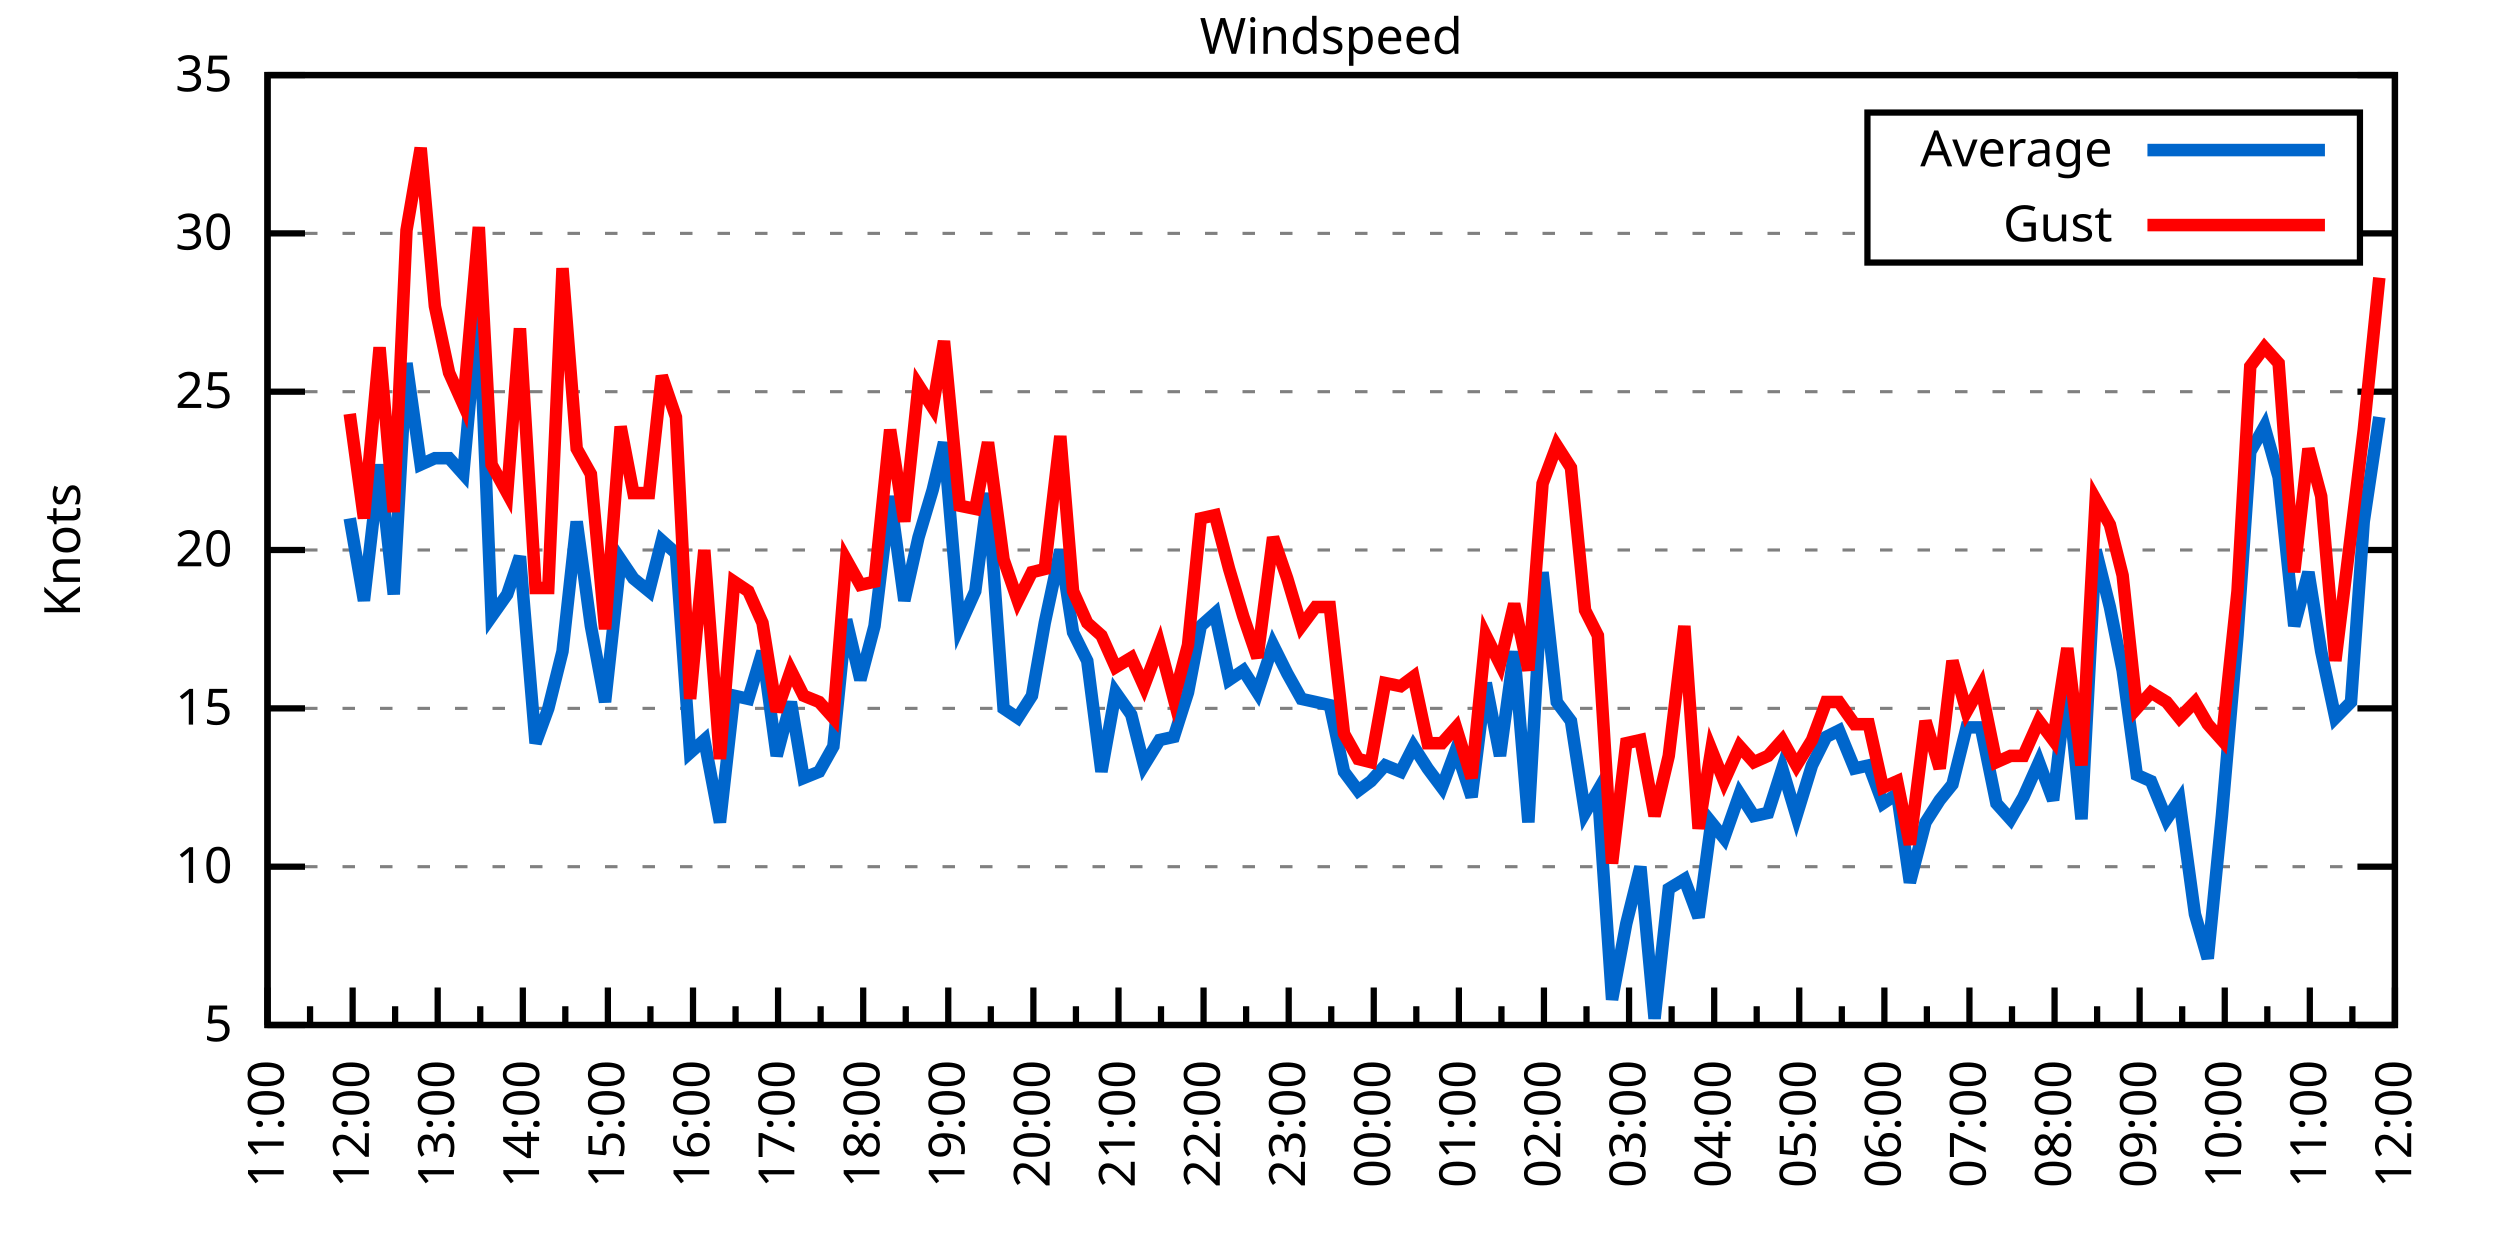
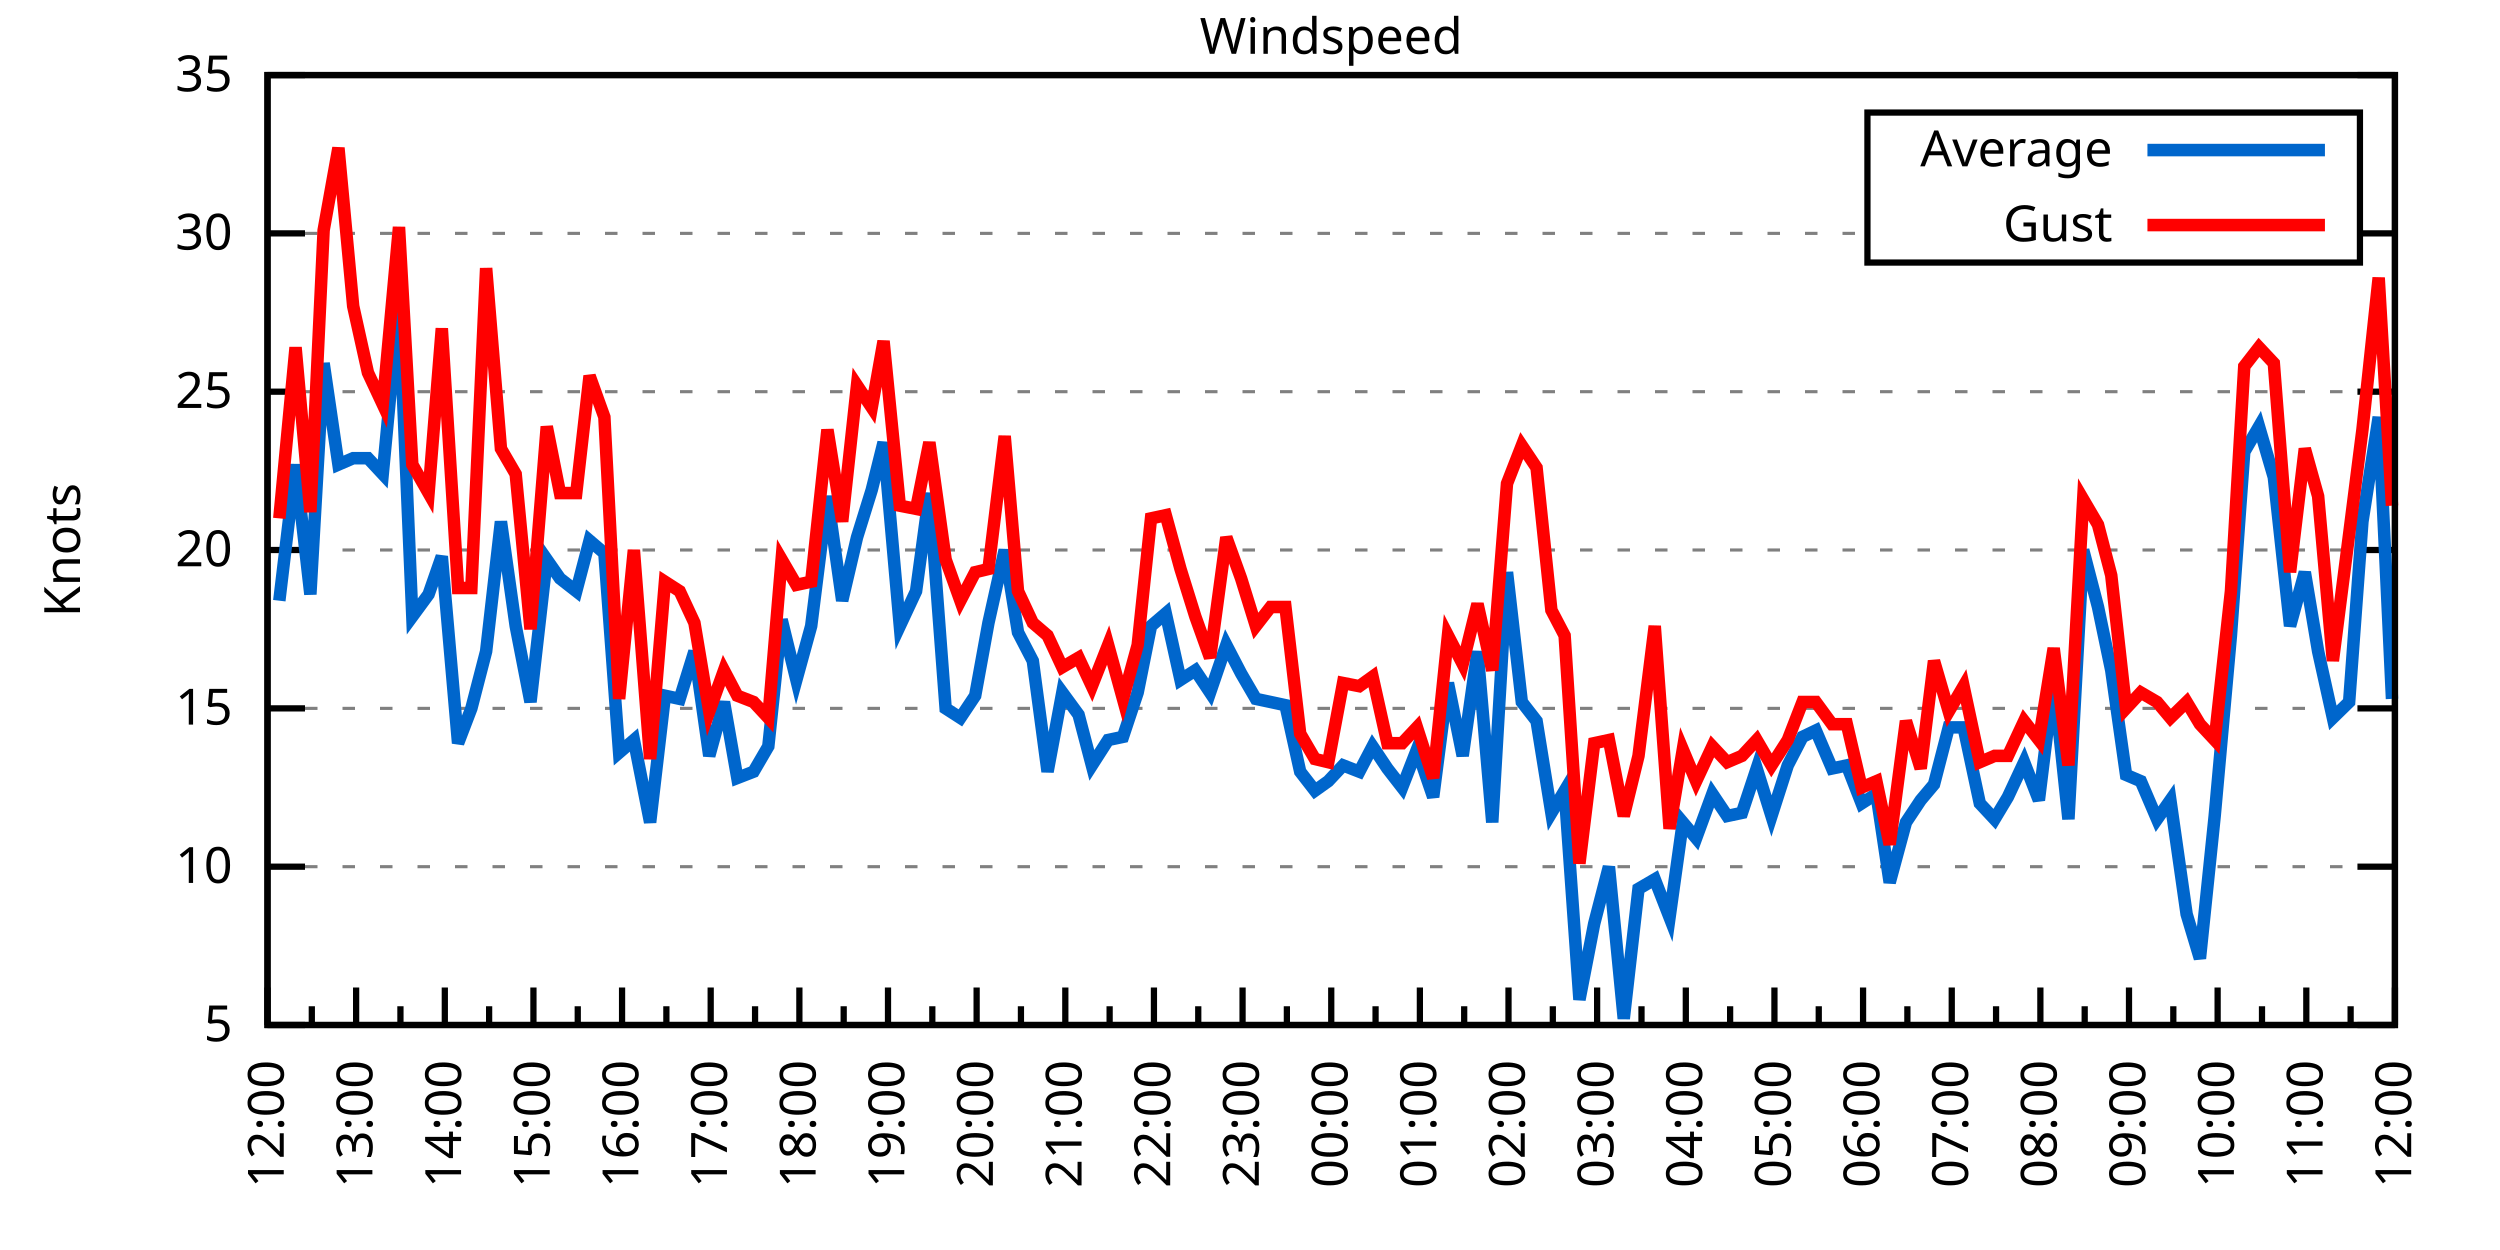
<svg xmlns="http://www.w3.org/2000/svg" xmlns:xlink="http://www.w3.org/1999/xlink" width="400" height="200" viewBox="0 0 400 200">
  <g id="gnuplot_canvas">
    <rect x="0" y="0" width="400" height="200" fill="none" />
    <defs>
      <circle id="gpDot" r="0.5" stroke-width="0.5" stroke="currentColor" />
      <path id="gpPt0" stroke-width="0.333" stroke="currentColor" d="M-1,0 h2 M0,-1 v2" />
      <path id="gpPt1" stroke-width="0.333" stroke="currentColor" d="M-1,-1 L1,1 M1,-1 L-1,1" />
      <path id="gpPt2" stroke-width="0.333" stroke="currentColor" d="M-1,0 L1,0 M0,-1 L0,1 M-1,-1 L1,1 M-1,1 L1,-1" />
      <rect id="gpPt3" stroke-width="0.333" stroke="currentColor" x="-1" y="-1" width="2" height="2" />
      <rect id="gpPt4" stroke-width="0.333" stroke="currentColor" fill="currentColor" x="-1" y="-1" width="2" height="2" />
      <circle id="gpPt5" stroke-width="0.333" stroke="currentColor" cx="0" cy="0" r="1" />
      <use xlink:href="#gpPt5" id="gpPt6" fill="currentColor" stroke="none" />
      <path id="gpPt7" stroke-width="0.333" stroke="currentColor" d="M0,-1.33 L-1.33,0.67 L1.33,0.67 z" />
      <use xlink:href="#gpPt7" id="gpPt8" fill="currentColor" stroke="none" />
      <use xlink:href="#gpPt7" id="gpPt9" stroke="currentColor" transform="rotate(180)" />
      <use xlink:href="#gpPt9" id="gpPt10" fill="currentColor" stroke="none" />
      <use xlink:href="#gpPt3" id="gpPt11" stroke="currentColor" transform="rotate(45)" />
      <use xlink:href="#gpPt11" id="gpPt12" fill="currentColor" stroke="none" />
      <path id="gpPt13" stroke-width="0.333" stroke="currentColor" d="M0,1.330 L1.265,0.411 L0.782,-1.067 L-0.782,-1.076 L-1.265,0.411 z" />
      <use xlink:href="#gpPt13" id="gpPt14" fill="currentColor" stroke="none" />
      <filter id="textbox" filterUnits="objectBoundingBox" x="0" y="0" height="1" width="1">
        <feFlood flood-color="white" flood-opacity="1" result="bgnd" />
        <feComposite in="SourceGraphic" in2="bgnd" operator="atop" />
      </filter>
      <filter id="greybox" filterUnits="objectBoundingBox" x="0" y="0" height="1" width="1">
        <feFlood flood-color="lightgrey" flood-opacity="1" result="grey" />
        <feComposite in="SourceGraphic" in2="grey" operator="atop" />
      </filter>
    </defs>
    <g fill="none" color="white" stroke="currentColor" stroke-width="1.00" stroke-linecap="butt" stroke-linejoin="miter">
</g>
    <g fill="none" color="black" stroke="currentColor" stroke-width="1.00" stroke-linecap="butt" stroke-linejoin="miter">
      <g stroke="none" shape-rendering="crispEdges">
        <polygon fill="rgb(255, 255, 255)" points="42.80,164.00 383.18,164.00 383.18,12.02 42.80,12.02 " />
      </g>
    </g>
    <g fill="none" color="black" stroke="currentColor" stroke-width="1.00" stroke-linecap="butt" stroke-linejoin="miter">
</g>
    <g fill="none" color="black" stroke="black" stroke-width="0.50" stroke-linecap="butt" stroke-linejoin="miter">
</g>
    <g fill="none" color="gray" stroke="currentColor" stroke-width="0.50" stroke-linecap="butt" stroke-linejoin="miter">
      <path stroke="gray" stroke-dasharray="2,4" class="gridline" d="M42.80,164.00 L383.19,164.00  " />
    </g>
    <g fill="none" color="gray" stroke="gray" stroke-width="1.00" stroke-linecap="butt" stroke-linejoin="miter">
</g>
    <g fill="none" color="black" stroke="currentColor" stroke-width="1.00" stroke-linecap="butt" stroke-linejoin="miter">
      <path stroke="black" d="M42.80,164.00 L48.80,164.00 M383.19,164.00 L377.19,164.00  " />
      <g transform="translate(37.20,166.60)" stroke="none" fill="black" font-family="Sans" font-size="8.00" text-anchor="end">
        <text>
          <tspan font-family="Sans"> 5</tspan>
        </text>
      </g>
    </g>
    <g fill="none" color="black" stroke="currentColor" stroke-width="1.00" stroke-linecap="butt" stroke-linejoin="miter">
</g>
    <g fill="none" color="black" stroke="black" stroke-width="0.50" stroke-linecap="butt" stroke-linejoin="miter">
</g>
    <g fill="none" color="gray" stroke="currentColor" stroke-width="0.50" stroke-linecap="butt" stroke-linejoin="miter">
      <path stroke="gray" stroke-dasharray="2,4" class="gridline" d="M42.80,138.67 L383.19,138.67  " />
    </g>
    <g fill="none" color="gray" stroke="gray" stroke-width="1.00" stroke-linecap="butt" stroke-linejoin="miter">
</g>
    <g fill="none" color="black" stroke="currentColor" stroke-width="1.00" stroke-linecap="butt" stroke-linejoin="miter">
      <path stroke="black" d="M42.80,138.67 L48.80,138.67 M383.19,138.67 L377.19,138.67  " />
      <g transform="translate(37.20,141.27)" stroke="none" fill="black" font-family="Sans" font-size="8.00" text-anchor="end">
        <text>
          <tspan font-family="Sans"> 10</tspan>
        </text>
      </g>
    </g>
    <g fill="none" color="black" stroke="currentColor" stroke-width="1.00" stroke-linecap="butt" stroke-linejoin="miter">
</g>
    <g fill="none" color="black" stroke="black" stroke-width="0.50" stroke-linecap="butt" stroke-linejoin="miter">
</g>
    <g fill="none" color="gray" stroke="currentColor" stroke-width="0.50" stroke-linecap="butt" stroke-linejoin="miter">
      <path stroke="gray" stroke-dasharray="2,4" class="gridline" d="M42.80,113.34 L383.19,113.34  " />
    </g>
    <g fill="none" color="gray" stroke="gray" stroke-width="1.00" stroke-linecap="butt" stroke-linejoin="miter">
</g>
    <g fill="none" color="black" stroke="currentColor" stroke-width="1.00" stroke-linecap="butt" stroke-linejoin="miter">
      <path stroke="black" d="M42.80,113.34 L48.80,113.34 M383.19,113.34 L377.19,113.34  " />
      <g transform="translate(37.20,115.94)" stroke="none" fill="black" font-family="Sans" font-size="8.00" text-anchor="end">
        <text>
          <tspan font-family="Sans"> 15</tspan>
        </text>
      </g>
    </g>
    <g fill="none" color="black" stroke="currentColor" stroke-width="1.00" stroke-linecap="butt" stroke-linejoin="miter">
</g>
    <g fill="none" color="black" stroke="black" stroke-width="0.50" stroke-linecap="butt" stroke-linejoin="miter">
</g>
    <g fill="none" color="gray" stroke="currentColor" stroke-width="0.50" stroke-linecap="butt" stroke-linejoin="miter">
      <path stroke="gray" stroke-dasharray="2,4" class="gridline" d="M42.80,88.00 L383.19,88.00  " />
    </g>
    <g fill="none" color="gray" stroke="gray" stroke-width="1.00" stroke-linecap="butt" stroke-linejoin="miter">
</g>
    <g fill="none" color="black" stroke="currentColor" stroke-width="1.00" stroke-linecap="butt" stroke-linejoin="miter">
      <path stroke="black" d="M42.80,88.00 L48.80,88.00 M383.19,88.00 L377.19,88.00  " />
      <g transform="translate(37.20,90.60)" stroke="none" fill="black" font-family="Sans" font-size="8.00" text-anchor="end">
        <text>
          <tspan font-family="Sans"> 20</tspan>
        </text>
      </g>
    </g>
    <g fill="none" color="black" stroke="currentColor" stroke-width="1.00" stroke-linecap="butt" stroke-linejoin="miter">
</g>
    <g fill="none" color="black" stroke="black" stroke-width="0.50" stroke-linecap="butt" stroke-linejoin="miter">
</g>
    <g fill="none" color="gray" stroke="currentColor" stroke-width="0.50" stroke-linecap="butt" stroke-linejoin="miter">
      <path stroke="gray" stroke-dasharray="2,4" class="gridline" d="M42.80,62.67 L383.19,62.67  " />
    </g>
    <g fill="none" color="gray" stroke="gray" stroke-width="1.00" stroke-linecap="butt" stroke-linejoin="miter">
</g>
    <g fill="none" color="black" stroke="currentColor" stroke-width="1.00" stroke-linecap="butt" stroke-linejoin="miter">
      <path stroke="black" d="M42.80,62.67 L48.80,62.67 M383.19,62.67 L377.19,62.67  " />
      <g transform="translate(37.20,65.27)" stroke="none" fill="black" font-family="Sans" font-size="8.00" text-anchor="end">
        <text>
          <tspan font-family="Sans"> 25</tspan>
        </text>
      </g>
    </g>
    <g fill="none" color="black" stroke="currentColor" stroke-width="1.00" stroke-linecap="butt" stroke-linejoin="miter">
</g>
    <g fill="none" color="black" stroke="black" stroke-width="0.50" stroke-linecap="butt" stroke-linejoin="miter">
</g>
    <g fill="none" color="gray" stroke="currentColor" stroke-width="0.50" stroke-linecap="butt" stroke-linejoin="miter">
      <path stroke="gray" stroke-dasharray="2,4" class="gridline" d="M42.80,37.34 L298.79,37.34 M377.59,37.34 L383.19,37.34  " />
    </g>
    <g fill="none" color="gray" stroke="gray" stroke-width="1.00" stroke-linecap="butt" stroke-linejoin="miter">
</g>
    <g fill="none" color="black" stroke="currentColor" stroke-width="1.00" stroke-linecap="butt" stroke-linejoin="miter">
      <path stroke="black" d="M42.80,37.34 L48.80,37.34 M383.19,37.34 L377.19,37.34  " />
      <g transform="translate(37.20,39.94)" stroke="none" fill="black" font-family="Sans" font-size="8.00" text-anchor="end">
        <text>
          <tspan font-family="Sans"> 30</tspan>
        </text>
      </g>
    </g>
    <g fill="none" color="black" stroke="currentColor" stroke-width="1.00" stroke-linecap="butt" stroke-linejoin="miter">
</g>
    <g fill="none" color="black" stroke="black" stroke-width="0.50" stroke-linecap="butt" stroke-linejoin="miter">
</g>
    <g fill="none" color="gray" stroke="currentColor" stroke-width="0.50" stroke-linecap="butt" stroke-linejoin="miter">
      <path stroke="gray" stroke-dasharray="2,4" class="gridline" d="M42.80,12.01 L383.19,12.01  " />
    </g>
    <g fill="none" color="gray" stroke="gray" stroke-width="1.00" stroke-linecap="butt" stroke-linejoin="miter">
</g>
    <g fill="none" color="black" stroke="currentColor" stroke-width="1.00" stroke-linecap="butt" stroke-linejoin="miter">
      <path stroke="black" d="M42.80,12.01 L48.80,12.01 M383.19,12.01 L377.19,12.01  " />
      <g transform="translate(37.20,14.61)" stroke="none" fill="black" font-family="Sans" font-size="8.00" text-anchor="end">
        <text>
          <tspan font-family="Sans"> 35</tspan>
        </text>
      </g>
    </g>
    <g fill="none" color="black" stroke="currentColor" stroke-width="1.00" stroke-linecap="butt" stroke-linejoin="miter">
      <path stroke="black" d="M42.80,164.00 L42.80,158.00  " />
      <g transform="translate(45.40,169.60) rotate(270)" stroke="none" fill="black" font-family="Sans" font-size="8.00" text-anchor="end">
        <text>
+           <tspan font-family="Sans">12:00</tspan>
+         </text>
+       </g>
+     </g>
+     <g fill="none" color="black" stroke="currentColor" stroke-width="1.00" stroke-linecap="butt" stroke-linejoin="miter">
+       <path stroke="black" d="M49.89,164.00 L49.89,161.00 M56.98,164.00 L56.98,158.00  " />
+       <g transform="translate(59.58,169.60) rotate(270)" stroke="none" fill="black" font-family="Sans" font-size="8.00" text-anchor="end">
+         <text>
+           <tspan font-family="Sans">13:00</tspan>
+         </text>
+       </g>
+     </g>
+     <g fill="none" color="black" stroke="currentColor" stroke-width="1.00" stroke-linecap="butt" stroke-linejoin="miter">
+       <path stroke="black" d="M64.07,164.00 L64.07,161.00 M71.17,164.00 L71.17,158.00  " />
+       <g transform="translate(73.77,169.60) rotate(270)" stroke="none" fill="black" font-family="Sans" font-size="8.00" text-anchor="end">
+         <text>
+           <tspan font-family="Sans">14:00</tspan>
+         </text>
+       </g>
+     </g>
+     <g fill="none" color="black" stroke="currentColor" stroke-width="1.00" stroke-linecap="butt" stroke-linejoin="miter">
+       <path stroke="black" d="M78.26,164.00 L78.26,161.00 M85.35,164.00 L85.35,158.00  " />
+       <g transform="translate(87.95,169.60) rotate(270)" stroke="none" fill="black" font-family="Sans" font-size="8.00" text-anchor="end">
+         <text>
+           <tspan font-family="Sans">15:00</tspan>
+         </text>
+       </g>
+     </g>
+     <g fill="none" color="black" stroke="currentColor" stroke-width="1.00" stroke-linecap="butt" stroke-linejoin="miter">
+       <path stroke="black" d="M92.44,164.00 L92.44,161.00 M99.53,164.00 L99.53,158.00  " />
+       <g transform="translate(102.13,169.60) rotate(270)" stroke="none" fill="black" font-family="Sans" font-size="8.00" text-anchor="end">
+         <text>
+           <tspan font-family="Sans">16:00</tspan>
+         </text>
+       </g>
+     </g>
+     <g fill="none" color="black" stroke="currentColor" stroke-width="1.00" stroke-linecap="butt" stroke-linejoin="miter">
+       <path stroke="black" d="M106.62,164.00 L106.62,161.00 M113.71,164.00 L113.71,158.00  " />
+       <g transform="translate(116.31,169.60) rotate(270)" stroke="none" fill="black" font-family="Sans" font-size="8.00" text-anchor="end">
+         <text>
+           <tspan font-family="Sans">17:00</tspan>
+         </text>
+       </g>
+     </g>
+     <g fill="none" color="black" stroke="currentColor" stroke-width="1.00" stroke-linecap="butt" stroke-linejoin="miter">
+       <path stroke="black" d="M120.81,164.00 L120.81,161.00 M127.90,164.00 L127.90,158.00  " />
+       <g transform="translate(130.50,169.60) rotate(270)" stroke="none" fill="black" font-family="Sans" font-size="8.00" text-anchor="end">
+         <text>
+           <tspan font-family="Sans">18:00</tspan>
+         </text>
+       </g>
+     </g>
+     <g fill="none" color="black" stroke="currentColor" stroke-width="1.00" stroke-linecap="butt" stroke-linejoin="miter">
+       <path stroke="black" d="M134.99,164.00 L134.99,161.00 M142.08,164.00 L142.08,158.00  " />
+       <g transform="translate(144.68,169.60) rotate(270)" stroke="none" fill="black" font-family="Sans" font-size="8.00" text-anchor="end">
+         <text>
+           <tspan font-family="Sans">19:00</tspan>
+         </text>
+       </g>
+     </g>
+     <g fill="none" color="black" stroke="currentColor" stroke-width="1.00" stroke-linecap="butt" stroke-linejoin="miter">
+       <path stroke="black" d="M149.17,164.00 L149.17,161.00 M156.26,164.00 L156.26,158.00  " />
+       <g transform="translate(158.86,169.60) rotate(270)" stroke="none" fill="black" font-family="Sans" font-size="8.00" text-anchor="end">
+         <text>
+           <tspan font-family="Sans">20:00</tspan>
+         </text>
+       </g>
+     </g>
+     <g fill="none" color="black" stroke="currentColor" stroke-width="1.00" stroke-linecap="butt" stroke-linejoin="miter">
+       <path stroke="black" d="M163.35,164.00 L163.35,161.00 M170.45,164.00 L170.45,158.00  " />
+       <g transform="translate(173.05,169.60) rotate(270)" stroke="none" fill="black" font-family="Sans" font-size="8.00" text-anchor="end">
+         <text>
+           <tspan font-family="Sans">21:00</tspan>
+         </text>
+       </g>
+     </g>
+     <g fill="none" color="black" stroke="currentColor" stroke-width="1.00" stroke-linecap="butt" stroke-linejoin="miter">
+       <path stroke="black" d="M177.54,164.00 L177.54,161.00 M184.63,164.00 L184.63,158.00  " />
+       <g transform="translate(187.23,169.60) rotate(270)" stroke="none" fill="black" font-family="Sans" font-size="8.00" text-anchor="end">
+         <text>
+           <tspan font-family="Sans">22:00</tspan>
+         </text>
+       </g>
+     </g>
+     <g fill="none" color="black" stroke="currentColor" stroke-width="1.00" stroke-linecap="butt" stroke-linejoin="miter">
+       <path stroke="black" d="M191.72,164.00 L191.72,161.00 M198.81,164.00 L198.81,158.00  " />
+       <g transform="translate(201.41,169.60) rotate(270)" stroke="none" fill="black" font-family="Sans" font-size="8.00" text-anchor="end">
+         <text>
+           <tspan font-family="Sans">23:00</tspan>
+         </text>
+       </g>
+     </g>
+     <g fill="none" color="black" stroke="currentColor" stroke-width="1.00" stroke-linecap="butt" stroke-linejoin="miter">
+       <path stroke="black" d="M205.90,164.00 L205.90,161.00 M213.00,164.00 L213.00,158.00  " />
+       <g transform="translate(215.60,169.60) rotate(270)" stroke="none" fill="black" font-family="Sans" font-size="8.00" text-anchor="end">
+         <text>
+           <tspan font-family="Sans">00:00</tspan>
+         </text>
+       </g>
+     </g>
+     <g fill="none" color="black" stroke="currentColor" stroke-width="1.00" stroke-linecap="butt" stroke-linejoin="miter">
+       <path stroke="black" d="M220.09,164.00 L220.09,161.00 M227.18,164.00 L227.18,158.00  " />
+       <g transform="translate(229.78,169.60) rotate(270)" stroke="none" fill="black" font-family="Sans" font-size="8.00" text-anchor="end">
+         <text>
+           <tspan font-family="Sans">01:00</tspan>
+         </text>
+       </g>
+     </g>
+     <g fill="none" color="black" stroke="currentColor" stroke-width="1.00" stroke-linecap="butt" stroke-linejoin="miter">
+       <path stroke="black" d="M234.27,164.00 L234.27,161.00 M241.36,164.00 L241.36,158.00  " />
+       <g transform="translate(243.96,169.60) rotate(270)" stroke="none" fill="black" font-family="Sans" font-size="8.00" text-anchor="end">
+         <text>
+           <tspan font-family="Sans">02:00</tspan>
+         </text>
+       </g>
+     </g>
+     <g fill="none" color="black" stroke="currentColor" stroke-width="1.00" stroke-linecap="butt" stroke-linejoin="miter">
+       <path stroke="black" d="M248.45,164.00 L248.45,161.00 M255.54,164.00 L255.54,158.00  " />
+       <g transform="translate(258.14,169.60) rotate(270)" stroke="none" fill="black" font-family="Sans" font-size="8.00" text-anchor="end">
+         <text>
+           <tspan font-family="Sans">03:00</tspan>
+         </text>
+       </g>
+     </g>
+     <g fill="none" color="black" stroke="currentColor" stroke-width="1.00" stroke-linecap="butt" stroke-linejoin="miter">
+       <path stroke="black" d="M262.64,164.00 L262.64,161.00 M269.73,164.00 L269.73,158.00  " />
+       <g transform="translate(272.33,169.60) rotate(270)" stroke="none" fill="black" font-family="Sans" font-size="8.00" text-anchor="end">
+         <text>
+           <tspan font-family="Sans">04:00</tspan>
+         </text>
+       </g>
+     </g>
+     <g fill="none" color="black" stroke="currentColor" stroke-width="1.00" stroke-linecap="butt" stroke-linejoin="miter">
+       <path stroke="black" d="M276.82,164.00 L276.82,161.00 M283.91,164.00 L283.91,158.00  " />
+       <g transform="translate(286.51,169.60) rotate(270)" stroke="none" fill="black" font-family="Sans" font-size="8.00" text-anchor="end">
+         <text>
+           <tspan font-family="Sans">05:00</tspan>
+         </text>
+       </g>
+     </g>
+     <g fill="none" color="black" stroke="currentColor" stroke-width="1.00" stroke-linecap="butt" stroke-linejoin="miter">
+       <path stroke="black" d="M291.00,164.00 L291.00,161.00 M298.09,164.00 L298.09,158.00  " />
+       <g transform="translate(300.69,169.60) rotate(270)" stroke="none" fill="black" font-family="Sans" font-size="8.00" text-anchor="end">
+         <text>
+           <tspan font-family="Sans">06:00</tspan>
+         </text>
+       </g>
+     </g>
+     <g fill="none" color="black" stroke="currentColor" stroke-width="1.00" stroke-linecap="butt" stroke-linejoin="miter">
+       <path stroke="black" d="M305.18,164.00 L305.18,161.00 M312.28,164.00 L312.28,158.00  " />
+       <g transform="translate(314.88,169.60) rotate(270)" stroke="none" fill="black" font-family="Sans" font-size="8.00" text-anchor="end">
+         <text>
+           <tspan font-family="Sans">07:00</tspan>
+         </text>
+       </g>
+     </g>
+     <g fill="none" color="black" stroke="currentColor" stroke-width="1.00" stroke-linecap="butt" stroke-linejoin="miter">
+       <path stroke="black" d="M319.37,164.00 L319.37,161.00 M326.46,164.00 L326.46,158.00  " />
+       <g transform="translate(329.06,169.60) rotate(270)" stroke="none" fill="black" font-family="Sans" font-size="8.00" text-anchor="end">
+         <text>
+           <tspan font-family="Sans">08:00</tspan>
+         </text>
+       </g>
+     </g>
+     <g fill="none" color="black" stroke="currentColor" stroke-width="1.00" stroke-linecap="butt" stroke-linejoin="miter">
+       <path stroke="black" d="M333.55,164.00 L333.55,161.00 M340.64,164.00 L340.64,158.00  " />
+       <g transform="translate(343.24,169.60) rotate(270)" stroke="none" fill="black" font-family="Sans" font-size="8.00" text-anchor="end">
+         <text>
+           <tspan font-family="Sans">09:00</tspan>
+         </text>
+       </g>
+     </g>
+     <g fill="none" color="black" stroke="currentColor" stroke-width="1.00" stroke-linecap="butt" stroke-linejoin="miter">
+       <path stroke="black" d="M347.73,164.00 L347.73,161.00 M354.82,164.00 L354.82,158.00  " />
+       <g transform="translate(357.42,169.60) rotate(270)" stroke="none" fill="black" font-family="Sans" font-size="8.00" text-anchor="end">
+         <text>
+           <tspan font-family="Sans">10:00</tspan>
+         </text>
+       </g>
+     </g>
+     <g fill="none" color="black" stroke="currentColor" stroke-width="1.00" stroke-linecap="butt" stroke-linejoin="miter">
+       <path stroke="black" d="M361.92,164.00 L361.92,161.00 M369.01,164.00 L369.01,158.00  " />
+       <g transform="translate(371.61,169.60) rotate(270)" stroke="none" fill="black" font-family="Sans" font-size="8.00" text-anchor="end">
+         <text>
          <tspan font-family="Sans">11:00</tspan>
        </text>
      </g>
    </g>
    <g fill="none" color="black" stroke="currentColor" stroke-width="1.00" stroke-linecap="butt" stroke-linejoin="miter">
-       <path stroke="black" d="M49.61,164.00 L49.61,161.00 M56.42,164.00 L56.42,158.00  " />
-       <g transform="translate(59.02,169.60) rotate(270)" stroke="none" fill="black" font-family="Sans" font-size="8.00" text-anchor="end">
-         <text>
-           <tspan font-family="Sans">12:00</tspan>
-         </text>
-       </g>
-     </g>
-     <g fill="none" color="black" stroke="currentColor" stroke-width="1.00" stroke-linecap="butt" stroke-linejoin="miter">
-       <path stroke="black" d="M63.22,164.00 L63.22,161.00 M70.03,164.00 L70.03,158.00  " />
-       <g transform="translate(72.63,169.60) rotate(270)" stroke="none" fill="black" font-family="Sans" font-size="8.00" text-anchor="end">
-         <text>
-           <tspan font-family="Sans">13:00</tspan>
-         </text>
-       </g>
-     </g>
-     <g fill="none" color="black" stroke="currentColor" stroke-width="1.00" stroke-linecap="butt" stroke-linejoin="miter">
-       <path stroke="black" d="M76.84,164.00 L76.84,161.00 M83.65,164.00 L83.65,158.00  " />
-       <g transform="translate(86.25,169.60) rotate(270)" stroke="none" fill="black" font-family="Sans" font-size="8.00" text-anchor="end">
-         <text>
-           <tspan font-family="Sans">14:00</tspan>
-         </text>
-       </g>
-     </g>
-     <g fill="none" color="black" stroke="currentColor" stroke-width="1.00" stroke-linecap="butt" stroke-linejoin="miter">
-       <path stroke="black" d="M90.45,164.00 L90.45,161.00 M97.26,164.00 L97.26,158.00  " />
-       <g transform="translate(99.86,169.60) rotate(270)" stroke="none" fill="black" font-family="Sans" font-size="8.00" text-anchor="end">
-         <text>
-           <tspan font-family="Sans">15:00</tspan>
-         </text>
-       </g>
-     </g>
-     <g fill="none" color="black" stroke="currentColor" stroke-width="1.00" stroke-linecap="butt" stroke-linejoin="miter">
-       <path stroke="black" d="M104.07,164.00 L104.07,161.00 M110.88,164.00 L110.88,158.00  " />
-       <g transform="translate(113.48,169.60) rotate(270)" stroke="none" fill="black" font-family="Sans" font-size="8.00" text-anchor="end">
-         <text>
-           <tspan font-family="Sans">16:00</tspan>
-         </text>
-       </g>
-     </g>
-     <g fill="none" color="black" stroke="currentColor" stroke-width="1.00" stroke-linecap="butt" stroke-linejoin="miter">
-       <path stroke="black" d="M117.69,164.00 L117.69,161.00 M124.49,164.00 L124.49,158.00  " />
-       <g transform="translate(127.09,169.60) rotate(270)" stroke="none" fill="black" font-family="Sans" font-size="8.00" text-anchor="end">
-         <text>
-           <tspan font-family="Sans">17:00</tspan>
-         </text>
-       </g>
-     </g>
-     <g fill="none" color="black" stroke="currentColor" stroke-width="1.00" stroke-linecap="butt" stroke-linejoin="miter">
-       <path stroke="black" d="M131.30,164.00 L131.30,161.00 M138.11,164.00 L138.11,158.00  " />
-       <g transform="translate(140.71,169.60) rotate(270)" stroke="none" fill="black" font-family="Sans" font-size="8.00" text-anchor="end">
-         <text>
-           <tspan font-family="Sans">18:00</tspan>
-         </text>
-       </g>
-     </g>
-     <g fill="none" color="black" stroke="currentColor" stroke-width="1.00" stroke-linecap="butt" stroke-linejoin="miter">
-       <path stroke="black" d="M144.92,164.00 L144.92,161.00 M151.72,164.00 L151.72,158.00  " />
-       <g transform="translate(154.32,169.60) rotate(270)" stroke="none" fill="black" font-family="Sans" font-size="8.00" text-anchor="end">
-         <text>
-           <tspan font-family="Sans">19:00</tspan>
-         </text>
-       </g>
-     </g>
-     <g fill="none" color="black" stroke="currentColor" stroke-width="1.00" stroke-linecap="butt" stroke-linejoin="miter">
-       <path stroke="black" d="M158.53,164.00 L158.53,161.00 M165.34,164.00 L165.34,158.00  " />
-       <g transform="translate(167.94,169.60) rotate(270)" stroke="none" fill="black" font-family="Sans" font-size="8.00" text-anchor="end">
-         <text>
-           <tspan font-family="Sans">20:00</tspan>
-         </text>
-       </g>
-     </g>
-     <g fill="none" color="black" stroke="currentColor" stroke-width="1.00" stroke-linecap="butt" stroke-linejoin="miter">
-       <path stroke="black" d="M172.15,164.00 L172.15,161.00 M178.96,164.00 L178.96,158.00  " />
-       <g transform="translate(181.56,169.60) rotate(270)" stroke="none" fill="black" font-family="Sans" font-size="8.00" text-anchor="end">
-         <text>
-           <tspan font-family="Sans">21:00</tspan>
-         </text>
-       </g>
-     </g>
-     <g fill="none" color="black" stroke="currentColor" stroke-width="1.00" stroke-linecap="butt" stroke-linejoin="miter">
-       <path stroke="black" d="M185.76,164.00 L185.76,161.00 M192.57,164.00 L192.57,158.00  " />
-       <g transform="translate(195.17,169.60) rotate(270)" stroke="none" fill="black" font-family="Sans" font-size="8.00" text-anchor="end">
-         <text>
-           <tspan font-family="Sans">22:00</tspan>
-         </text>
-       </g>
-     </g>
-     <g fill="none" color="black" stroke="currentColor" stroke-width="1.00" stroke-linecap="butt" stroke-linejoin="miter">
-       <path stroke="black" d="M199.38,164.00 L199.38,161.00 M206.19,164.00 L206.19,158.00  " />
-       <g transform="translate(208.79,169.60) rotate(270)" stroke="none" fill="black" font-family="Sans" font-size="8.00" text-anchor="end">
-         <text>
-           <tspan font-family="Sans">23:00</tspan>
-         </text>
-       </g>
-     </g>
-     <g fill="none" color="black" stroke="currentColor" stroke-width="1.00" stroke-linecap="butt" stroke-linejoin="miter">
-       <path stroke="black" d="M213.00,164.00 L213.00,161.00 M219.80,164.00 L219.80,158.00  " />
-       <g transform="translate(222.40,169.60) rotate(270)" stroke="none" fill="black" font-family="Sans" font-size="8.00" text-anchor="end">
-         <text>
-           <tspan font-family="Sans">00:00</tspan>
-         </text>
-       </g>
-     </g>
-     <g fill="none" color="black" stroke="currentColor" stroke-width="1.00" stroke-linecap="butt" stroke-linejoin="miter">
-       <path stroke="black" d="M226.61,164.00 L226.61,161.00 M233.42,164.00 L233.42,158.00  " />
-       <g transform="translate(236.02,169.60) rotate(270)" stroke="none" fill="black" font-family="Sans" font-size="8.00" text-anchor="end">
-         <text>
-           <tspan font-family="Sans">01:00</tspan>
-         </text>
-       </g>
-     </g>
-     <g fill="none" color="black" stroke="currentColor" stroke-width="1.00" stroke-linecap="butt" stroke-linejoin="miter">
-       <path stroke="black" d="M240.23,164.00 L240.23,161.00 M247.03,164.00 L247.03,158.00  " />
-       <g transform="translate(249.63,169.60) rotate(270)" stroke="none" fill="black" font-family="Sans" font-size="8.00" text-anchor="end">
-         <text>
-           <tspan font-family="Sans">02:00</tspan>
-         </text>
-       </g>
-     </g>
-     <g fill="none" color="black" stroke="currentColor" stroke-width="1.00" stroke-linecap="butt" stroke-linejoin="miter">
-       <path stroke="black" d="M253.84,164.00 L253.84,161.00 M260.65,164.00 L260.65,158.00  " />
-       <g transform="translate(263.25,169.60) rotate(270)" stroke="none" fill="black" font-family="Sans" font-size="8.00" text-anchor="end">
-         <text>
-           <tspan font-family="Sans">03:00</tspan>
-         </text>
-       </g>
-     </g>
-     <g fill="none" color="black" stroke="currentColor" stroke-width="1.00" stroke-linecap="butt" stroke-linejoin="miter">
-       <path stroke="black" d="M267.46,164.00 L267.46,161.00 M274.27,164.00 L274.27,158.00  " />
-       <g transform="translate(276.87,169.60) rotate(270)" stroke="none" fill="black" font-family="Sans" font-size="8.00" text-anchor="end">
-         <text>
-           <tspan font-family="Sans">04:00</tspan>
-         </text>
-       </g>
-     </g>
-     <g fill="none" color="black" stroke="currentColor" stroke-width="1.00" stroke-linecap="butt" stroke-linejoin="miter">
-       <path stroke="black" d="M281.07,164.00 L281.07,161.00 M287.88,164.00 L287.88,158.00  " />
-       <g transform="translate(290.48,169.60) rotate(270)" stroke="none" fill="black" font-family="Sans" font-size="8.00" text-anchor="end">
-         <text>
-           <tspan font-family="Sans">05:00</tspan>
-         </text>
-       </g>
-     </g>
-     <g fill="none" color="black" stroke="currentColor" stroke-width="1.00" stroke-linecap="butt" stroke-linejoin="miter">
-       <path stroke="black" d="M294.69,164.00 L294.69,161.00 M301.50,164.00 L301.50,158.00  " />
-       <g transform="translate(304.10,169.60) rotate(270)" stroke="none" fill="black" font-family="Sans" font-size="8.00" text-anchor="end">
-         <text>
-           <tspan font-family="Sans">06:00</tspan>
-         </text>
-       </g>
-     </g>
-     <g fill="none" color="black" stroke="currentColor" stroke-width="1.00" stroke-linecap="butt" stroke-linejoin="miter">
-       <path stroke="black" d="M308.30,164.00 L308.30,161.00 M315.11,164.00 L315.11,158.00  " />
-       <g transform="translate(317.71,169.60) rotate(270)" stroke="none" fill="black" font-family="Sans" font-size="8.00" text-anchor="end">
-         <text>
-           <tspan font-family="Sans">07:00</tspan>
-         </text>
-       </g>
-     </g>
-     <g fill="none" color="black" stroke="currentColor" stroke-width="1.00" stroke-linecap="butt" stroke-linejoin="miter">
-       <path stroke="black" d="M321.92,164.00 L321.92,161.00 M328.73,164.00 L328.73,158.00  " />
-       <g transform="translate(331.33,169.60) rotate(270)" stroke="none" fill="black" font-family="Sans" font-size="8.00" text-anchor="end">
-         <text>
-           <tspan font-family="Sans">08:00</tspan>
-         </text>
-       </g>
-     </g>
-     <g fill="none" color="black" stroke="currentColor" stroke-width="1.00" stroke-linecap="butt" stroke-linejoin="miter">
-       <path stroke="black" d="M335.54,164.00 L335.54,161.00 M342.34,164.00 L342.34,158.00  " />
-       <g transform="translate(344.94,169.60) rotate(270)" stroke="none" fill="black" font-family="Sans" font-size="8.00" text-anchor="end">
-         <text>
-           <tspan font-family="Sans">09:00</tspan>
-         </text>
-       </g>
-     </g>
-     <g fill="none" color="black" stroke="currentColor" stroke-width="1.00" stroke-linecap="butt" stroke-linejoin="miter">
-       <path stroke="black" d="M349.15,164.00 L349.15,161.00 M355.96,164.00 L355.96,158.00  " />
-       <g transform="translate(358.56,169.60) rotate(270)" stroke="none" fill="black" font-family="Sans" font-size="8.00" text-anchor="end">
-         <text>
-           <tspan font-family="Sans">10:00</tspan>
-         </text>
-       </g>
-     </g>
-     <g fill="none" color="black" stroke="currentColor" stroke-width="1.00" stroke-linecap="butt" stroke-linejoin="miter">
-       <path stroke="black" d="M362.77,164.00 L362.77,161.00 M369.57,164.00 L369.57,158.00  " />
-       <g transform="translate(372.17,169.60) rotate(270)" stroke="none" fill="black" font-family="Sans" font-size="8.00" text-anchor="end">
-         <text>
-           <tspan font-family="Sans">11:00</tspan>
-         </text>
-       </g>
-     </g>
-     <g fill="none" color="black" stroke="currentColor" stroke-width="1.00" stroke-linecap="butt" stroke-linejoin="miter">
-       <path stroke="black" d="M376.38,164.00 L376.38,161.00 M383.19,164.00 L383.19,158.00  " />
+       <path stroke="black" d="M376.10,164.00 L376.10,161.00 M383.19,164.00 L383.19,158.00  " />
      <g transform="translate(385.79,169.60) rotate(270)" stroke="none" fill="black" font-family="Sans" font-size="8.00" text-anchor="end">
        <text>
          <tspan font-family="Sans">12:00</tspan>
        </text>
      </g>
    </g>
    <g fill="none" color="black" stroke="currentColor" stroke-width="1.00" stroke-linecap="butt" stroke-linejoin="miter">
</g>
    <g fill="none" color="black" stroke="currentColor" stroke-width="1.00" stroke-linecap="butt" stroke-linejoin="miter">
      <path stroke="black" d="M42.80,12.01 L42.80,164.00 L383.19,164.00 L383.19,12.01 L42.80,12.01 Z  " />
    </g>
    <g fill="none" color="black" stroke="currentColor" stroke-width="1.00" stroke-linecap="butt" stroke-linejoin="miter">
      <g transform="translate(12.80,88.01) rotate(270)" stroke="none" fill="black" font-family="Sans" font-size="8.00" text-anchor="middle">
        <text>
          <tspan font-family="Sans">Knots</tspan>
        </text>
      </g>
    </g>
    <g fill="none" color="black" stroke="currentColor" stroke-width="1.00" stroke-linecap="butt" stroke-linejoin="miter">
</g>
    <g fill="none" color="black" stroke="currentColor" stroke-width="1.00" stroke-linecap="butt" stroke-linejoin="miter">
      <path stroke="black" d="M298.79,42.01 L298.79,18.01 L377.59,18.01 L377.59,42.01 L298.79,42.01 Z  " />
    </g>
    <g id="Windspeed_plot_1">
      <g fill="none" color="white" stroke="black" stroke-width="2.00" stroke-linecap="butt" stroke-linejoin="miter">
</g>
      <g fill="none" color="black" stroke="currentColor" stroke-width="2.00" stroke-linecap="butt" stroke-linejoin="miter">
        <g transform="translate(337.99,26.61)" stroke="none" fill="black" font-family="Sans" font-size="8.00" text-anchor="end">
          <text>
            <tspan font-family="Sans">Average</tspan>
          </text>
        </g>
      </g>
      <g fill="none" color="black" stroke="currentColor" stroke-width="2.00" stroke-linecap="butt" stroke-linejoin="miter">
-         <path stroke="rgb(  0, 102, 204)" d="M343.59,24.01 L371.99,24.01 M55.96,82.94 L58.23,96.11 L60.73,74.33 L63.00,95.10 L65.04,58.11 L67.31,74.33   L69.58,73.31 L71.85,73.31 L74.12,75.85 L76.61,48.49 L78.65,98.64 L81.15,95.10 L83.19,89.02 L85.69,118.91   L87.73,113.34 L90.00,104.22 L92.27,83.45 L94.54,100.16 L96.81,112.32 L99.30,89.52 L101.35,92.56 L103.84,94.59   L105.89,86.49 L108.15,88.51 L110.42,120.43 L112.69,118.40 L115.19,131.58 L117.46,111.31 L119.73,111.82 L122.00,104.22   L124.27,120.94 L126.54,112.32 L128.58,124.48 L131.07,123.47 L133.34,119.42 L135.39,99.15 L137.66,108.78 L139.92,100.16   L142.42,79.39 L144.69,96.11 L146.96,85.98 L149.23,78.38 L151.04,70.78 L153.54,100.16 L156.04,94.59 L158.08,78.89   L160.57,113.34 L162.84,114.86 L165.11,111.31 L167.16,99.66 L169.65,88.00 L171.69,101.18 L173.96,105.74 L176.23,123.47   L178.50,110.80 L181.00,114.35 L183.04,122.46 L185.54,118.40 L187.81,117.90 L190.08,110.80 L192.12,100.16 L194.39,98.14   L196.66,108.78 L198.93,107.26 L201.19,110.80 L203.69,103.20 L205.96,107.76 L208.23,111.82 L210.50,112.32 L212.77,112.83   L215.04,123.47 L217.31,126.51 L219.35,124.99 L221.62,122.46 L224.11,123.47 L226.16,119.42 L228.43,122.96 L230.70,126.00   L232.96,119.92 L235.46,127.52 L237.73,109.28 L240.00,120.94 L242.27,104.22 L244.54,131.58 L246.81,91.55 L249.08,112.32   L251.35,115.36 L253.61,130.06 L255.66,126.51 L257.93,159.95 L260.20,147.79 L262.47,138.67 L264.73,162.99 L267.00,142.21   L269.50,140.69 L271.77,146.77 L273.81,131.58 L275.85,134.11 L278.35,127.02 L280.62,130.56 L282.89,130.06 L285.16,122.96   L287.43,130.56 L289.92,122.46 L292.19,117.90 L294.23,116.88 L296.73,122.96 L299.00,122.46 L301.27,128.54 L303.54,127.02   L305.58,141.20 L308.08,131.58 L310.35,128.03 L312.39,125.50 L314.66,116.38 L316.93,116.38 L319.42,128.54 L321.69,131.07   L323.74,127.52 L326.23,121.95 L328.50,128.03 L330.77,108.78 L333.04,131.07 L335.31,88.00 L337.58,97.12 L339.62,107.26   L341.89,123.98 L344.16,124.99 L346.65,131.07 L348.70,128.03 L351.19,146.27 L353.24,153.36 L355.50,130.56 L358.00,101.68   L360.04,72.30 L362.31,68.25 L364.58,76.35 L367.08,100.16 L369.35,91.55 L371.39,104.22 L373.66,114.86 L376.16,112.32   L378.20,83.45 L380.69,66.73  " />
+         <path stroke="rgb(  0, 102, 204)" d="M343.59,24.01 L371.99,24.01 M44.69,96.11 L47.29,74.33 L49.66,95.10 L51.78,58.11 L54.15,74.33 L56.51,73.31   L58.87,73.31 L61.24,75.85 L63.84,48.49 L65.97,98.64 L68.57,95.10 L70.69,89.02 L73.29,118.91 L75.42,113.34   L77.78,104.22 L80.15,83.45 L82.51,100.16 L84.88,112.32 L87.48,89.52 L89.60,92.56 L92.20,94.59 L94.33,86.49   L96.70,88.51 L99.06,120.43 L101.42,118.40 L104.02,131.58 L106.39,111.31 L108.75,111.82 L111.11,104.22 L113.48,120.94   L115.84,112.32 L117.97,124.48 L120.57,123.47 L122.93,119.42 L125.06,99.15 L127.42,108.78 L129.79,100.16 L132.39,79.39   L134.75,96.11 L137.12,85.98 L139.48,78.38 L141.37,70.78 L143.97,100.16 L146.57,94.59 L148.70,78.89 L151.30,113.34   L153.66,114.86 L156.03,111.31 L158.15,99.66 L160.75,88.00 L162.88,101.18 L165.25,105.74 L167.61,123.47 L169.97,110.80   L172.57,114.35 L174.70,122.46 L177.30,118.40 L179.67,117.90 L182.03,110.80 L184.16,100.16 L186.52,98.14 L188.88,108.78   L191.25,107.26 L193.61,110.80 L196.21,103.20 L198.58,107.76 L200.94,111.82 L203.30,112.32 L205.67,112.83 L208.03,123.47   L210.39,126.51 L212.52,124.99 L214.89,122.46 L217.49,123.47 L219.61,119.42 L221.98,122.96 L224.34,126.00 L226.71,119.92   L229.31,127.52 L231.67,109.28 L234.03,120.94 L236.40,104.22 L238.76,131.58 L241.12,91.55 L243.49,112.32 L245.85,115.36   L248.22,130.06 L250.34,126.51 L252.71,159.95 L255.07,147.79 L257.43,138.67 L259.80,162.99 L262.16,142.21 L264.76,140.69   L267.13,146.77 L269.25,131.58 L271.38,134.11 L273.98,127.02 L276.35,130.56 L278.71,130.06 L281.07,122.96 L283.44,130.56   L286.04,122.46 L288.40,117.90 L290.53,116.88 L293.13,122.96 L295.49,122.46 L297.86,128.54 L300.22,127.02 L302.35,141.20   L304.95,131.58 L307.31,128.03 L309.44,125.50 L311.80,116.38 L314.17,116.38 L316.77,128.54 L319.13,131.07 L321.26,127.52   L323.86,121.95 L326.22,128.03 L328.59,108.78 L330.95,131.07 L333.31,88.00 L335.68,97.12 L337.80,107.26 L340.17,123.98   L342.53,124.99 L345.13,131.07 L347.26,128.03 L349.86,146.27 L351.99,153.36 L354.35,130.56 L356.95,101.68 L359.08,72.30   L361.44,68.25 L363.81,76.35 L366.41,100.16 L368.77,91.55 L370.90,104.22 L373.26,114.86 L375.86,112.32 L377.99,83.45   L380.59,66.73 L382.72,111.82  " />
      </g>
    </g>
    <g id="Windspeed_plot_2">
      <g fill="none" color="black" stroke="currentColor" stroke-width="2.00" stroke-linecap="butt" stroke-linejoin="miter">
        <g transform="translate(337.99,38.61)" stroke="none" fill="black" font-family="Sans" font-size="8.00" text-anchor="end">
          <text>
            <tspan font-family="Sans">Gust</tspan>
          </text>
        </g>
      </g>
      <g fill="none" color="black" stroke="currentColor" stroke-width="2.00" stroke-linecap="butt" stroke-linejoin="miter">
-         <path stroke="rgb(255,   0,   0)" d="M343.59,36.01 L371.99,36.01 M55.96,66.22 L58.23,82.94 L60.73,55.58 L63.00,81.93 L65.04,36.84 L67.31,23.66   L69.58,48.99 L71.85,59.63 L74.12,64.70 L76.61,36.33 L78.65,74.33 L81.15,78.89 L83.19,52.54 L85.69,94.08   L87.73,94.08 L90.00,42.91 L92.27,71.79 L94.54,75.85 L96.81,100.67 L99.30,68.25 L101.35,78.89 L103.84,78.89   L105.89,60.14 L108.15,66.73 L110.42,111.82 L112.69,88.00 L115.19,121.44 L117.46,93.07 L119.73,94.59 L122.00,99.66   L124.27,113.84 L126.54,107.26 L128.58,111.31 L131.07,112.32 L133.34,114.86 L135.39,89.52 L137.66,93.58 L139.92,93.07   L142.42,68.75 L144.69,83.45 L146.96,61.66 L149.23,65.21 L151.04,54.57 L153.54,80.91 L156.04,81.42 L158.08,70.78   L160.57,89.52 L162.84,96.11 L165.11,91.55 L167.16,91.04 L169.65,69.77 L171.69,94.59 L173.96,99.66 L176.23,101.68   L178.50,106.75 L181.00,105.23 L183.04,109.79 L185.54,103.20 L187.81,111.82 L190.08,103.20 L192.12,82.94 L194.39,82.43   L196.66,91.04 L198.93,98.64 L201.19,105.23 L203.69,85.98 L205.96,92.56 L208.23,100.16 L210.50,97.12 L212.77,97.12   L215.04,117.39 L217.31,121.44 L219.35,121.95 L221.62,109.28 L224.11,109.79 L226.16,108.27 L228.43,118.91 L230.70,118.91   L232.96,116.38 L235.46,124.48 L237.73,101.68 L240.00,106.24 L242.27,96.62 L244.54,107.26 L246.81,77.37 L249.08,71.29   L251.35,74.83 L253.61,97.63 L255.66,101.68 L257.93,138.16 L260.20,118.91 L262.47,118.40 L264.73,130.56 L267.00,120.94   L269.50,100.16 L271.77,132.59 L273.81,119.92 L275.85,124.99 L278.35,119.42 L280.62,121.95 L282.89,120.94 L285.16,118.40   L287.43,122.46 L289.92,118.40 L292.19,112.32 L294.23,112.32 L296.73,115.87 L299.00,115.87 L301.27,126.00 L303.54,124.99   L305.58,135.12 L308.08,115.36 L310.35,122.96 L312.39,105.74 L314.66,113.84 L316.93,109.79 L319.42,121.95 L321.69,120.94   L323.74,120.94 L326.23,115.36 L328.50,118.40 L330.77,103.71 L333.04,122.46 L335.31,79.90 L337.58,83.95 L339.62,92.06   L341.89,113.34 L344.16,110.80 L346.65,112.32 L348.70,114.86 L351.19,112.32 L353.24,115.87 L355.50,118.40 L358.00,94.59   L360.04,58.62 L362.31,55.58 L364.58,58.11 L367.08,91.55 L369.35,71.79 L371.39,79.39 L373.66,105.74 L376.16,85.47   L378.20,68.75 L380.69,44.43  " />
+         <path stroke="rgb(255,   0,   0)" d="M343.59,36.01 L371.99,36.01 M44.69,82.94 L47.29,55.58 L49.66,81.93 L51.78,36.84 L54.15,23.66 L56.51,48.99   L58.87,59.63 L61.24,64.70 L63.84,36.33 L65.97,74.33 L68.57,78.89 L70.69,52.54 L73.29,94.08 L75.42,94.08   L77.78,42.91 L80.15,71.79 L82.51,75.85 L84.88,100.67 L87.48,68.25 L89.60,78.89 L92.20,78.89 L94.33,60.14   L96.70,66.73 L99.06,111.82 L101.42,88.00 L104.02,121.44 L106.39,93.07 L108.75,94.59 L111.11,99.66 L113.48,113.84   L115.84,107.26 L117.97,111.31 L120.57,112.32 L122.93,114.86 L125.06,89.52 L127.42,93.58 L129.79,93.07 L132.39,68.75   L134.75,83.45 L137.12,61.66 L139.48,65.21 L141.37,54.57 L143.97,80.91 L146.57,81.42 L148.70,70.78 L151.30,89.52   L153.66,96.11 L156.03,91.55 L158.15,91.04 L160.75,69.77 L162.88,94.59 L165.25,99.66 L167.61,101.68 L169.97,106.75   L172.57,105.23 L174.70,109.79 L177.30,103.20 L179.67,111.82 L182.03,103.20 L184.16,82.94 L186.52,82.43 L188.88,91.04   L191.25,98.64 L193.61,105.23 L196.21,85.98 L198.58,92.56 L200.94,100.16 L203.30,97.12 L205.67,97.12 L208.03,117.39   L210.39,121.44 L212.52,121.95 L214.89,109.28 L217.49,109.79 L219.61,108.27 L221.98,118.91 L224.34,118.91 L226.71,116.38   L229.31,124.48 L231.67,101.68 L234.03,106.24 L236.40,96.62 L238.76,107.26 L241.12,77.37 L243.49,71.29 L245.85,74.83   L248.22,97.63 L250.34,101.68 L252.71,138.16 L255.07,118.91 L257.43,118.40 L259.80,130.56 L262.16,120.94 L264.76,100.16   L267.13,132.59 L269.25,119.92 L271.38,124.99 L273.98,119.42 L276.35,121.95 L278.71,120.94 L281.07,118.40 L283.44,122.46   L286.04,118.40 L288.40,112.32 L290.53,112.32 L293.13,115.87 L295.49,115.87 L297.86,126.00 L300.22,124.99 L302.35,135.12   L304.95,115.36 L307.31,122.96 L309.44,105.74 L311.80,113.84 L314.17,109.79 L316.77,121.95 L319.13,120.94 L321.26,120.94   L323.86,115.36 L326.22,118.40 L328.59,103.71 L330.95,122.46 L333.31,79.90 L335.68,83.95 L337.80,92.06 L340.17,113.34   L342.53,110.80 L345.13,112.32 L347.26,114.86 L349.86,112.32 L351.99,115.87 L354.35,118.40 L356.95,94.59 L359.08,58.62   L361.44,55.58 L363.81,58.11 L366.41,91.55 L368.77,71.79 L370.90,79.39 L373.26,105.74 L375.86,85.47 L377.99,68.75   L380.59,44.43 L382.72,80.91  " />
      </g>
    </g>
    <g fill="none" color="black" stroke="currentColor" stroke-width="2.00" stroke-linecap="butt" stroke-linejoin="miter">
</g>
    <g fill="none" color="black" stroke="black" stroke-width="1.00" stroke-linecap="butt" stroke-linejoin="miter">
</g>
    <g fill="none" color="black" stroke="currentColor" stroke-width="1.00" stroke-linecap="butt" stroke-linejoin="miter">
      <path stroke="black" d="M42.80,12.01 L42.80,164.00 L383.19,164.00 L383.19,12.01 L42.80,12.01 Z  " />
    </g>
    <g fill="none" color="black" stroke="currentColor" stroke-width="1.00" stroke-linecap="butt" stroke-linejoin="miter">
      <g transform="translate(212.99,8.61)" stroke="none" fill="black" font-family="Sans" font-size="8.00" text-anchor="middle">
        <text>
          <tspan font-family="Sans">Windspeed</tspan>
        </text>
      </g>
    </g>
    <g fill="none" color="black" stroke="currentColor" stroke-width="1.00" stroke-linecap="butt" stroke-linejoin="miter">
</g>
  </g>
</svg>
